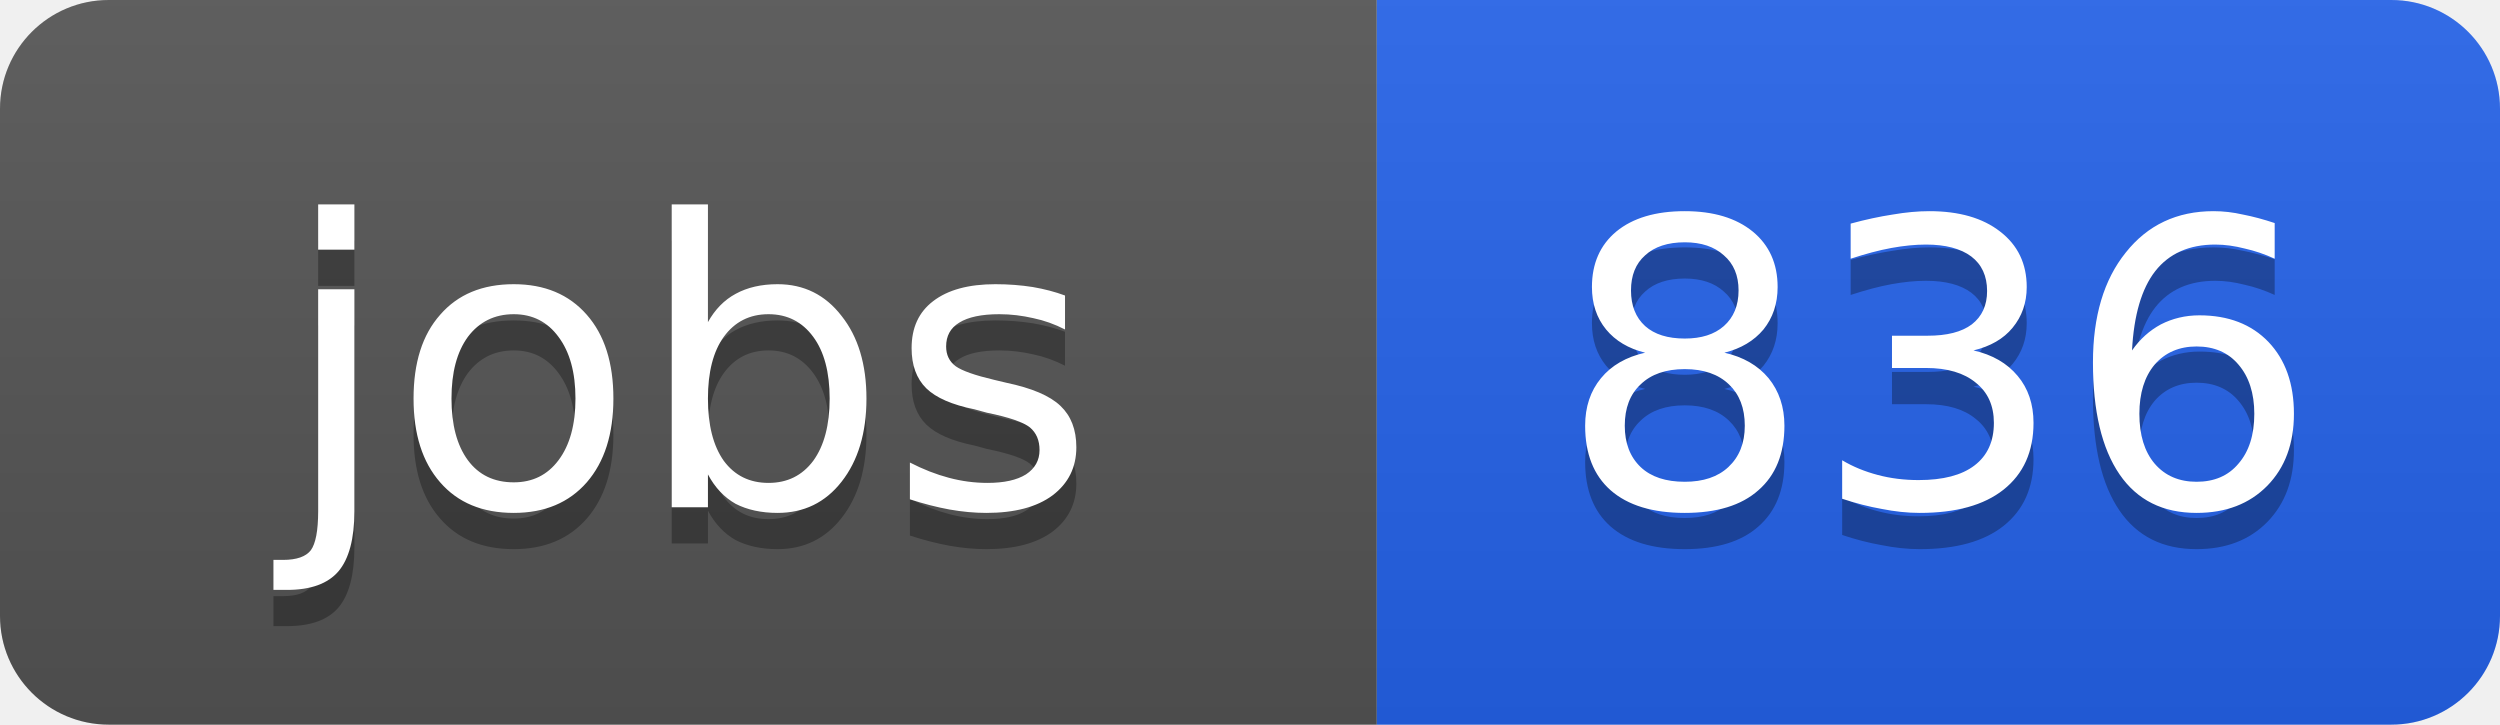
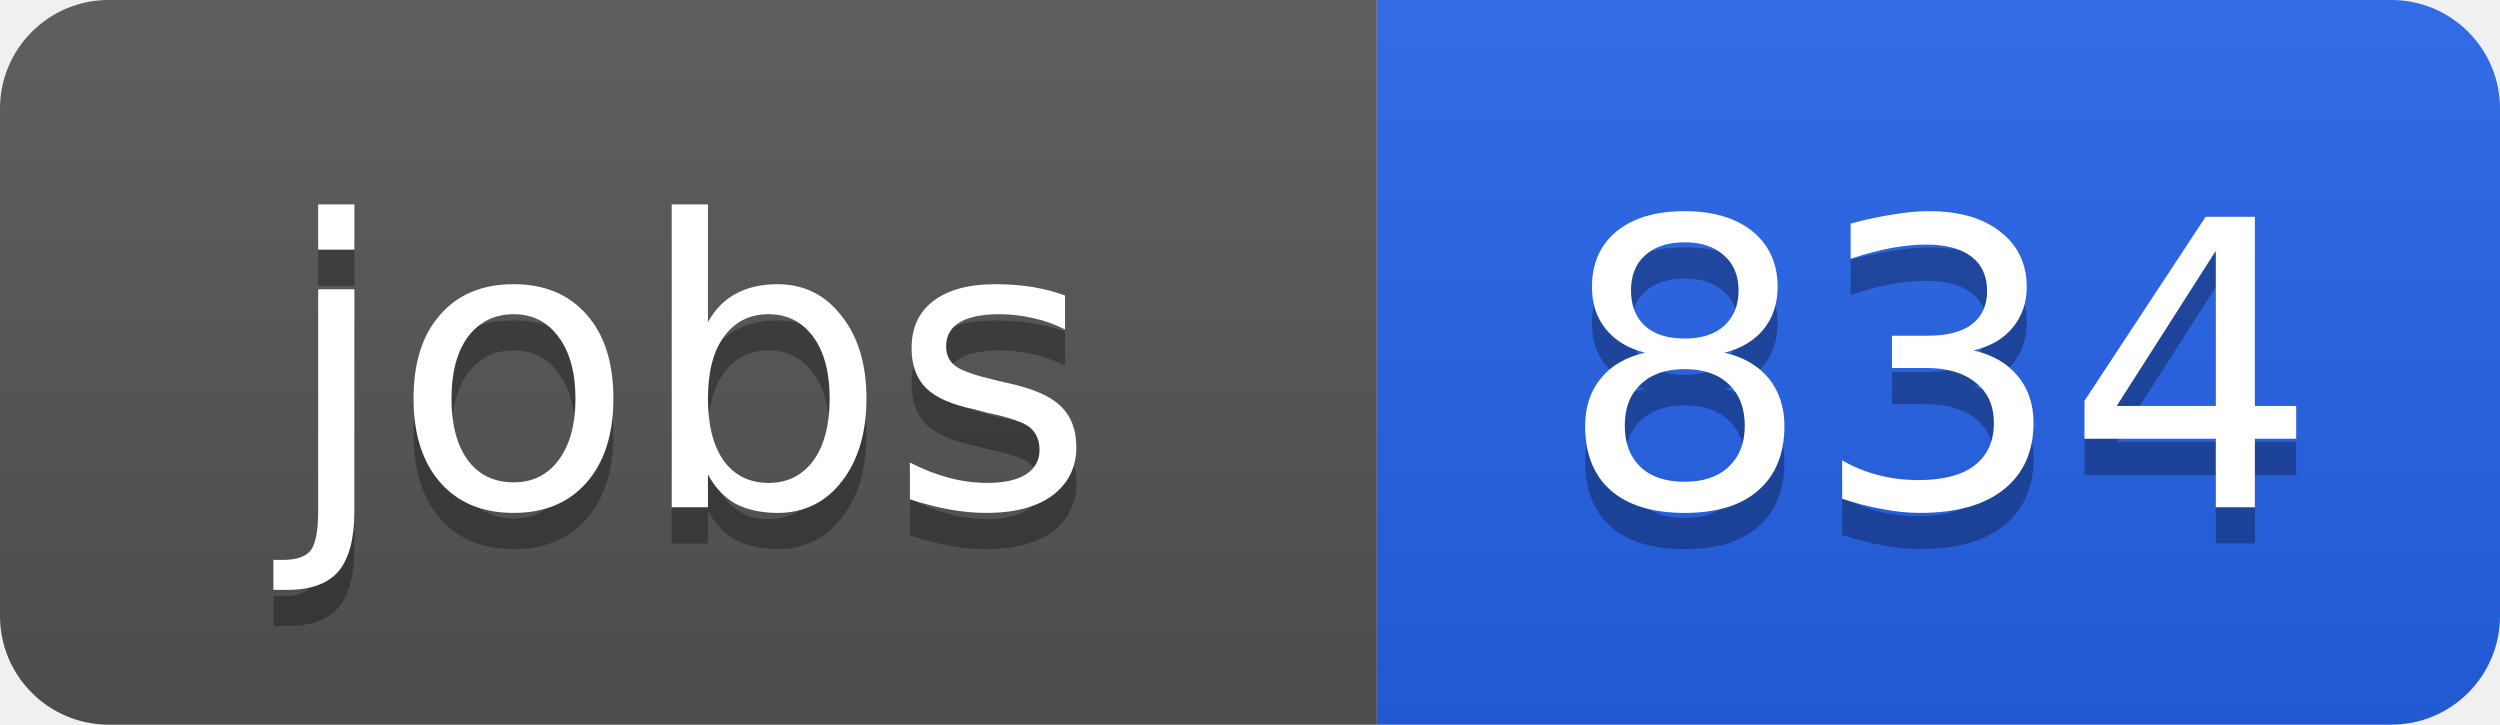
<svg xmlns="http://www.w3.org/2000/svg" width="69" height="20">
  <linearGradient id="b" x2="0" y2="100%">
    <stop offset="0" stop-color="#bbb" stop-opacity=".1" />
    <stop offset="1" stop-opacity=".1" />
  </linearGradient>
  <clipPath id="a">
    <rect width="69" height="20" rx="3" fill="#fff" />
  </clipPath>
  <g clip-path="url(#a)">
    <path fill="#555" d="M0 0h38v20H0z" />
    <path fill="#2563eb" d="M38 0h31v20H38z" />
    <path fill="url(#b)" d="M0 0h69v20H0z" />
  </g>
  <g fill="#fff" text-anchor="middle" font-family="DejaVu Sans,Verdana,Geneva,sans-serif" font-size="11">
    <text x="19" y="15" fill="#010101" fill-opacity=".3">jobs</text>
    <text x="19" y="14">jobs</text>
-     <text x="53.5" y="15" fill="#010101" fill-opacity=".3">836</text>
-     <text x="53.5" y="14">836</text>
+     <text x="53.5" y="15" fill="#010101" fill-opacity=".3">834</text>
+     <text x="53.5" y="14">834</text>
  </g>
</svg>
